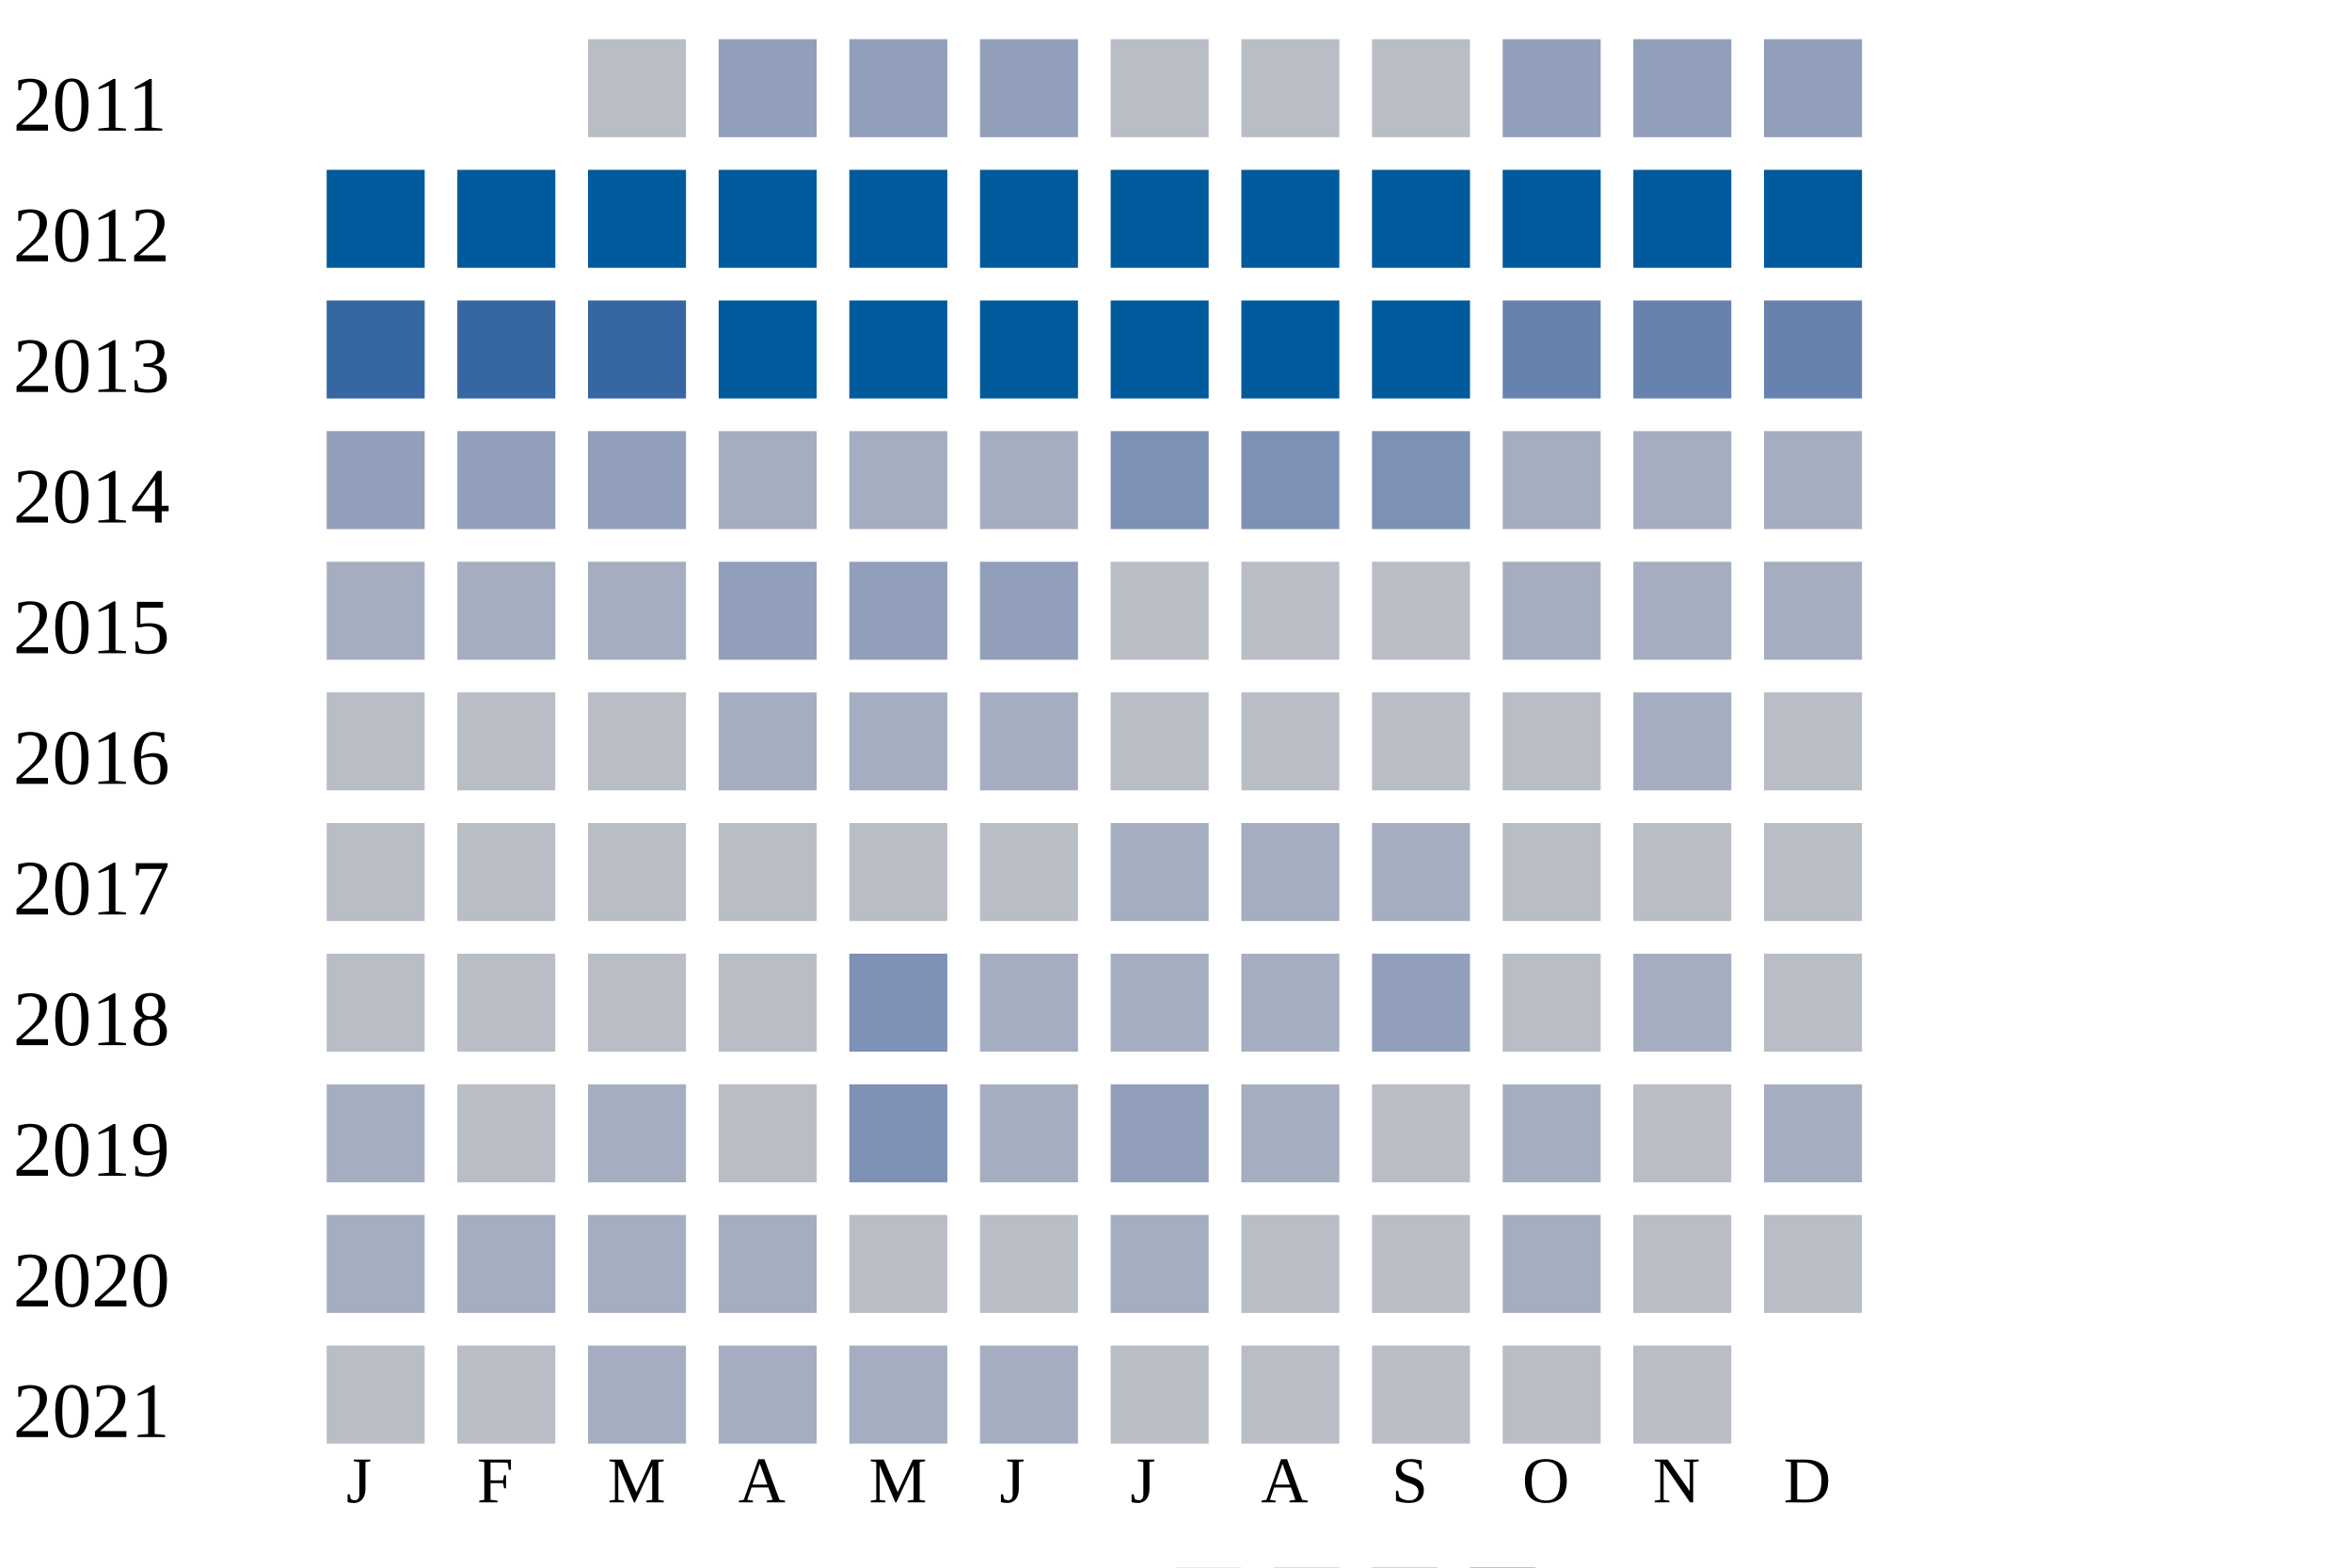
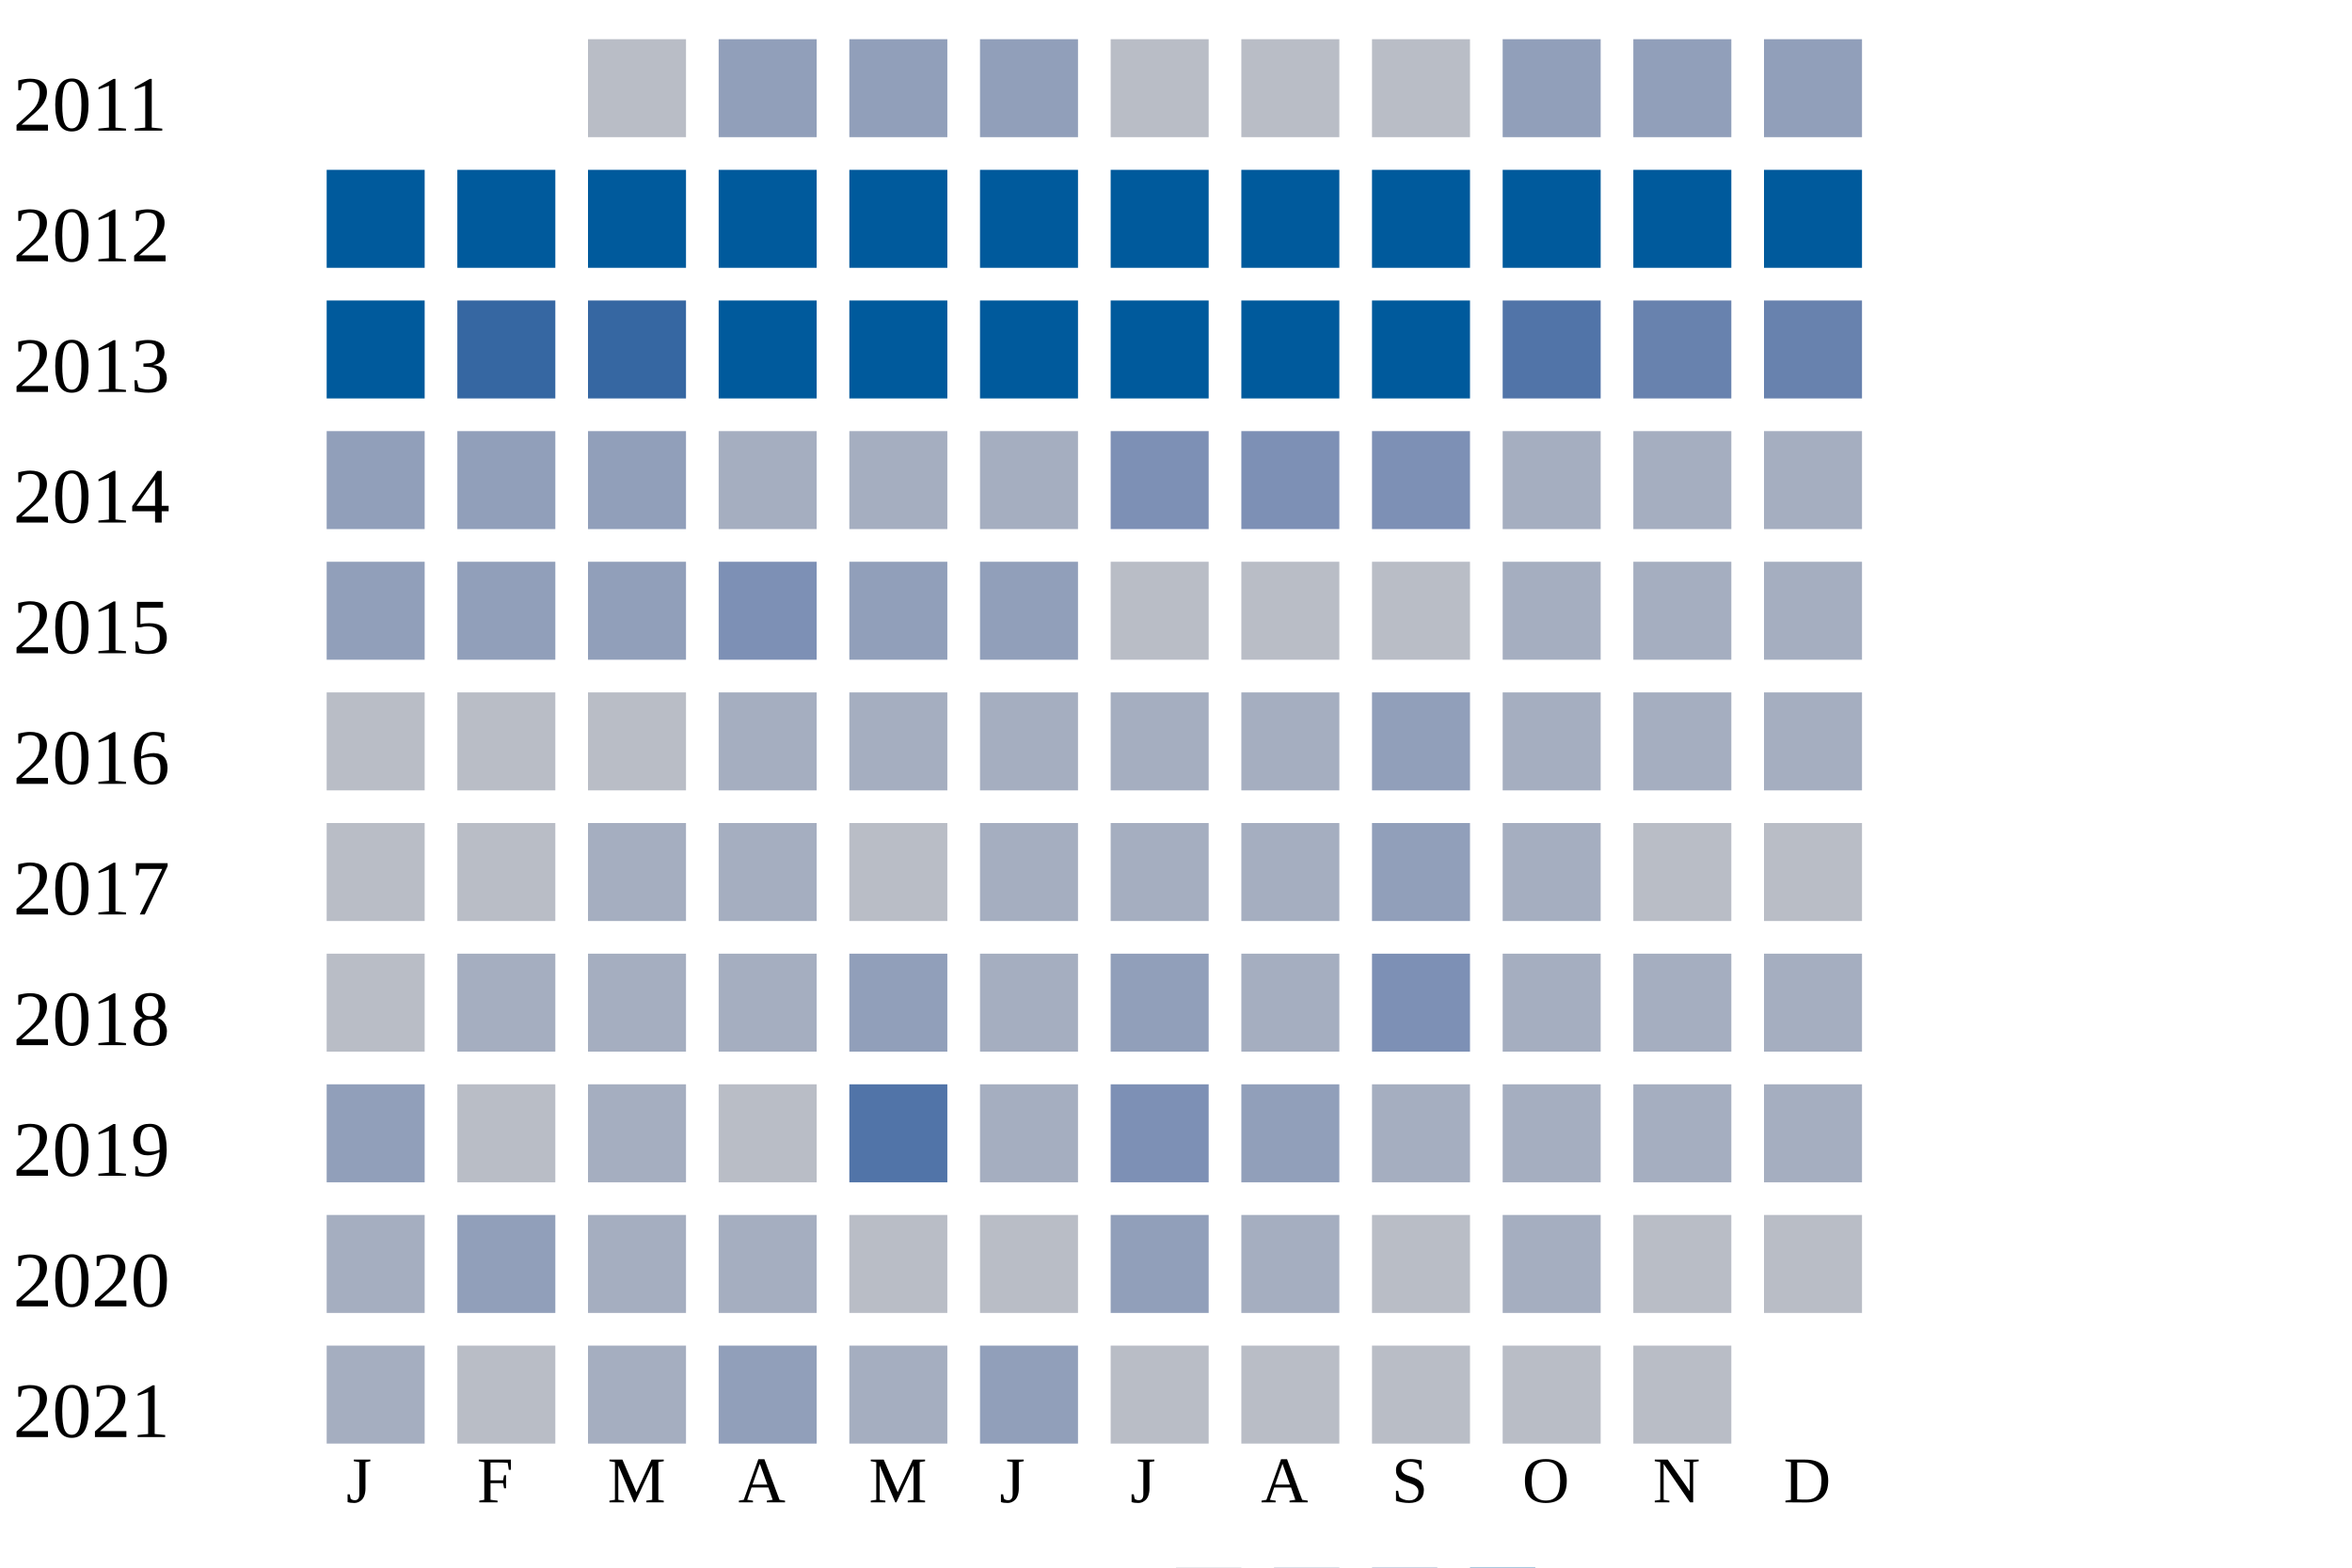
<svg xmlns="http://www.w3.org/2000/svg" width="360" height="240">
  <g transform="translate(0 0)">
    <text x="2" y="20">2011</text>
    <rect x="90" y="6" width="15" height="15" fill="#b9bdc6" />
    <rect x="110" y="6" width="15" height="15" fill="#919fba" />
    <rect x="130" y="6" width="15" height="15" fill="#919fba" />
    <rect x="150" y="6" width="15" height="15" fill="#919fba" />
    <rect x="170" y="6" width="15" height="15" fill="#b9bdc6" />
    <rect x="190" y="6" width="15" height="15" fill="#b9bdc6" />
    <rect x="210" y="6" width="15" height="15" fill="#b9bdc6" />
    <rect x="230" y="6" width="15" height="15" fill="#919fba" />
    <rect x="250" y="6" width="15" height="15" fill="#919fba" />
    <rect x="270" y="6" width="15" height="15" fill="#919fba" />
  </g>
  <g transform="translate(0 20)">
    <text x="2" y="20">2012</text>
    <rect x="50" y="6" width="15" height="15" fill="#005a9c" />
    <rect x="70" y="6" width="15" height="15" fill="#005a9c" />
    <rect x="90" y="6" width="15" height="15" fill="#005a9c" />
    <rect x="110" y="6" width="15" height="15" fill="#005a9c" />
    <rect x="130" y="6" width="15" height="15" fill="#005a9c" />
    <rect x="150" y="6" width="15" height="15" fill="#005a9c" />
    <rect x="170" y="6" width="15" height="15" fill="#005a9c" />
    <rect x="190" y="6" width="15" height="15" fill="#005a9c" />
    <rect x="210" y="6" width="15" height="15" fill="#005a9c" />
    <rect x="230" y="6" width="15" height="15" fill="#005a9c" />
    <rect x="250" y="6" width="15" height="15" fill="#005a9c" />
    <rect x="270" y="6" width="15" height="15" fill="#005a9c" />
  </g>
  <g transform="translate(0 40)">
    <text x="2" y="20">2013</text>
-     <rect x="50" y="6" width="15" height="15" fill="#3667a2" />
+     <rect x="50" y="6" width="15" height="15" fill="#005a9c" />
    <rect x="70" y="6" width="15" height="15" fill="#3667a2" />
    <rect x="90" y="6" width="15" height="15" fill="#3667a2" />
    <rect x="110" y="6" width="15" height="15" fill="#005a9c" />
    <rect x="130" y="6" width="15" height="15" fill="#005a9c" />
    <rect x="150" y="6" width="15" height="15" fill="#005a9c" />
    <rect x="170" y="6" width="15" height="15" fill="#005a9c" />
    <rect x="190" y="6" width="15" height="15" fill="#005a9c" />
    <rect x="210" y="6" width="15" height="15" fill="#005a9c" />
-     <rect x="230" y="6" width="15" height="15" fill="#6882ae" />
+     <rect x="230" y="6" width="15" height="15" fill="#5174a8" />
    <rect x="250" y="6" width="15" height="15" fill="#6882ae" />
    <rect x="270" y="6" width="15" height="15" fill="#6882ae" />
  </g>
  <g transform="translate(0 60)">
    <text x="2" y="20">2014</text>
    <rect x="50" y="6" width="15" height="15" fill="#919fba" />
    <rect x="70" y="6" width="15" height="15" fill="#919fba" />
    <rect x="90" y="6" width="15" height="15" fill="#919fba" />
    <rect x="110" y="6" width="15" height="15" fill="#a5aec0" />
    <rect x="130" y="6" width="15" height="15" fill="#a5aec0" />
    <rect x="150" y="6" width="15" height="15" fill="#a5aec0" />
    <rect x="170" y="6" width="15" height="15" fill="#7d90b5" />
    <rect x="190" y="6" width="15" height="15" fill="#7d90b5" />
    <rect x="210" y="6" width="15" height="15" fill="#7d90b5" />
    <rect x="230" y="6" width="15" height="15" fill="#a5aec0" />
    <rect x="250" y="6" width="15" height="15" fill="#a5aec0" />
    <rect x="270" y="6" width="15" height="15" fill="#a5aec0" />
  </g>
  <g transform="translate(0 80)">
    <text x="2" y="20">2015</text>
-     <rect x="50" y="6" width="15" height="15" fill="#a5aec0" />
-     <rect x="70" y="6" width="15" height="15" fill="#a5aec0" />
-     <rect x="90" y="6" width="15" height="15" fill="#a5aec0" />
-     <rect x="110" y="6" width="15" height="15" fill="#919fba" />
+     <rect x="50" y="6" width="15" height="15" fill="#919fba" />
+     <rect x="70" y="6" width="15" height="15" fill="#919fba" />
+     <rect x="90" y="6" width="15" height="15" fill="#919fba" />
+     <rect x="110" y="6" width="15" height="15" fill="#7d90b5" />
    <rect x="130" y="6" width="15" height="15" fill="#919fba" />
    <rect x="150" y="6" width="15" height="15" fill="#919fba" />
    <rect x="170" y="6" width="15" height="15" fill="#b9bdc6" />
    <rect x="190" y="6" width="15" height="15" fill="#b9bdc6" />
    <rect x="210" y="6" width="15" height="15" fill="#b9bdc6" />
    <rect x="230" y="6" width="15" height="15" fill="#a5aec0" />
    <rect x="250" y="6" width="15" height="15" fill="#a5aec0" />
    <rect x="270" y="6" width="15" height="15" fill="#a5aec0" />
  </g>
  <g transform="translate(0 100)">
    <text x="2" y="20">2016</text>
    <rect x="50" y="6" width="15" height="15" fill="#b9bdc6" />
    <rect x="70" y="6" width="15" height="15" fill="#b9bdc6" />
    <rect x="90" y="6" width="15" height="15" fill="#b9bdc6" />
    <rect x="110" y="6" width="15" height="15" fill="#a5aec0" />
    <rect x="130" y="6" width="15" height="15" fill="#a5aec0" />
    <rect x="150" y="6" width="15" height="15" fill="#a5aec0" />
-     <rect x="170" y="6" width="15" height="15" fill="#b9bdc6" />
-     <rect x="190" y="6" width="15" height="15" fill="#b9bdc6" />
-     <rect x="210" y="6" width="15" height="15" fill="#b9bdc6" />
-     <rect x="230" y="6" width="15" height="15" fill="#b9bdc6" />
+     <rect x="170" y="6" width="15" height="15" fill="#a5aec0" />
+     <rect x="190" y="6" width="15" height="15" fill="#a5aec0" />
+     <rect x="210" y="6" width="15" height="15" fill="#919fba" />
+     <rect x="230" y="6" width="15" height="15" fill="#a5aec0" />
    <rect x="250" y="6" width="15" height="15" fill="#a5aec0" />
-     <rect x="270" y="6" width="15" height="15" fill="#b9bdc6" />
+     <rect x="270" y="6" width="15" height="15" fill="#a5aec0" />
  </g>
  <g transform="translate(0 120)">
    <text x="2" y="20">2017</text>
    <rect x="50" y="6" width="15" height="15" fill="#b9bdc6" />
    <rect x="70" y="6" width="15" height="15" fill="#b9bdc6" />
-     <rect x="90" y="6" width="15" height="15" fill="#b9bdc6" />
-     <rect x="110" y="6" width="15" height="15" fill="#b9bdc6" />
+     <rect x="90" y="6" width="15" height="15" fill="#a5aec0" />
+     <rect x="110" y="6" width="15" height="15" fill="#a5aec0" />
    <rect x="130" y="6" width="15" height="15" fill="#b9bdc6" />
-     <rect x="150" y="6" width="15" height="15" fill="#b9bdc6" />
+     <rect x="150" y="6" width="15" height="15" fill="#a5aec0" />
    <rect x="170" y="6" width="15" height="15" fill="#a5aec0" />
    <rect x="190" y="6" width="15" height="15" fill="#a5aec0" />
-     <rect x="210" y="6" width="15" height="15" fill="#a5aec0" />
-     <rect x="230" y="6" width="15" height="15" fill="#b9bdc6" />
+     <rect x="210" y="6" width="15" height="15" fill="#919fba" />
+     <rect x="230" y="6" width="15" height="15" fill="#a5aec0" />
    <rect x="250" y="6" width="15" height="15" fill="#b9bdc6" />
    <rect x="270" y="6" width="15" height="15" fill="#b9bdc6" />
  </g>
  <g transform="translate(0 140)">
    <text x="2" y="20">2018</text>
    <rect x="50" y="6" width="15" height="15" fill="#b9bdc6" />
-     <rect x="70" y="6" width="15" height="15" fill="#b9bdc6" />
-     <rect x="90" y="6" width="15" height="15" fill="#b9bdc6" />
-     <rect x="110" y="6" width="15" height="15" fill="#b9bdc6" />
-     <rect x="130" y="6" width="15" height="15" fill="#7d90b5" />
+     <rect x="70" y="6" width="15" height="15" fill="#a5aec0" />
+     <rect x="90" y="6" width="15" height="15" fill="#a5aec0" />
+     <rect x="110" y="6" width="15" height="15" fill="#a5aec0" />
+     <rect x="130" y="6" width="15" height="15" fill="#919fba" />
    <rect x="150" y="6" width="15" height="15" fill="#a5aec0" />
-     <rect x="170" y="6" width="15" height="15" fill="#a5aec0" />
+     <rect x="170" y="6" width="15" height="15" fill="#919fba" />
    <rect x="190" y="6" width="15" height="15" fill="#a5aec0" />
-     <rect x="210" y="6" width="15" height="15" fill="#919fba" />
-     <rect x="230" y="6" width="15" height="15" fill="#b9bdc6" />
+     <rect x="210" y="6" width="15" height="15" fill="#7d90b5" />
+     <rect x="230" y="6" width="15" height="15" fill="#a5aec0" />
    <rect x="250" y="6" width="15" height="15" fill="#a5aec0" />
-     <rect x="270" y="6" width="15" height="15" fill="#b9bdc6" />
+     <rect x="270" y="6" width="15" height="15" fill="#a5aec0" />
  </g>
  <g transform="translate(0 160)">
    <text x="2" y="20">2019</text>
-     <rect x="50" y="6" width="15" height="15" fill="#a5aec0" />
+     <rect x="50" y="6" width="15" height="15" fill="#919fba" />
    <rect x="70" y="6" width="15" height="15" fill="#b9bdc6" />
    <rect x="90" y="6" width="15" height="15" fill="#a5aec0" />
    <rect x="110" y="6" width="15" height="15" fill="#b9bdc6" />
-     <rect x="130" y="6" width="15" height="15" fill="#7d90b5" />
+     <rect x="130" y="6" width="15" height="15" fill="#5174a8" />
    <rect x="150" y="6" width="15" height="15" fill="#a5aec0" />
-     <rect x="170" y="6" width="15" height="15" fill="#919fba" />
-     <rect x="190" y="6" width="15" height="15" fill="#a5aec0" />
-     <rect x="210" y="6" width="15" height="15" fill="#b9bdc6" />
+     <rect x="170" y="6" width="15" height="15" fill="#7d90b5" />
+     <rect x="190" y="6" width="15" height="15" fill="#919fba" />
+     <rect x="210" y="6" width="15" height="15" fill="#a5aec0" />
    <rect x="230" y="6" width="15" height="15" fill="#a5aec0" />
-     <rect x="250" y="6" width="15" height="15" fill="#b9bdc6" />
+     <rect x="250" y="6" width="15" height="15" fill="#a5aec0" />
    <rect x="270" y="6" width="15" height="15" fill="#a5aec0" />
  </g>
  <g transform="translate(0 180)">
    <text x="2" y="20">2020</text>
    <rect x="50" y="6" width="15" height="15" fill="#a5aec0" />
-     <rect x="70" y="6" width="15" height="15" fill="#a5aec0" />
+     <rect x="70" y="6" width="15" height="15" fill="#919fba" />
    <rect x="90" y="6" width="15" height="15" fill="#a5aec0" />
    <rect x="110" y="6" width="15" height="15" fill="#a5aec0" />
    <rect x="130" y="6" width="15" height="15" fill="#b9bdc6" />
    <rect x="150" y="6" width="15" height="15" fill="#b9bdc6" />
-     <rect x="170" y="6" width="15" height="15" fill="#a5aec0" />
-     <rect x="190" y="6" width="15" height="15" fill="#b9bdc6" />
+     <rect x="170" y="6" width="15" height="15" fill="#919fba" />
+     <rect x="190" y="6" width="15" height="15" fill="#a5aec0" />
    <rect x="210" y="6" width="15" height="15" fill="#b9bdc6" />
    <rect x="230" y="6" width="15" height="15" fill="#a5aec0" />
    <rect x="250" y="6" width="15" height="15" fill="#b9bdc6" />
    <rect x="270" y="6" width="15" height="15" fill="#b9bdc6" />
  </g>
  <g transform="translate(0 200)">
    <text x="2" y="20">2021</text>
-     <rect x="50" y="6" width="15" height="15" fill="#b9bdc6" />
+     <rect x="50" y="6" width="15" height="15" fill="#a5aec0" />
    <rect x="70" y="6" width="15" height="15" fill="#b9bdc6" />
    <rect x="90" y="6" width="15" height="15" fill="#a5aec0" />
-     <rect x="110" y="6" width="15" height="15" fill="#a5aec0" />
+     <rect x="110" y="6" width="15" height="15" fill="#919fba" />
    <rect x="130" y="6" width="15" height="15" fill="#a5aec0" />
-     <rect x="150" y="6" width="15" height="15" fill="#a5aec0" />
+     <rect x="150" y="6" width="15" height="15" fill="#919fba" />
    <rect x="170" y="6" width="15" height="15" fill="#b9bdc6" />
    <rect x="190" y="6" width="15" height="15" fill="#b9bdc6" />
    <rect x="210" y="6" width="15" height="15" fill="#b9bdc6" />
    <rect x="230" y="6" width="15" height="15" fill="#b9bdc6" />
    <rect x="250" y="6" width="15" height="15" fill="#b9bdc6" />
  </g>
  <text style="font-size: 10px; text-align: center" x="53" y="230">J</text>
  <text style="font-size: 10px; text-align: center" x="73" y="230">F</text>
  <text style="font-size: 10px; text-align: center" x="93" y="230">M</text>
  <text style="font-size: 10px; text-align: center" x="113" y="230">A</text>
  <text style="font-size: 10px; text-align: center" x="133" y="230">M</text>
  <text style="font-size: 10px; text-align: center" x="153" y="230">J</text>
  <text style="font-size: 10px; text-align: center" x="173" y="230">J</text>
  <text style="font-size: 10px; text-align: center" x="193" y="230">A</text>
  <text style="font-size: 10px; text-align: center" x="213" y="230">S</text>
  <text style="font-size: 10px; text-align: center" x="233" y="230">O</text>
  <text style="font-size: 10px; text-align: center" x="253" y="230">N</text>
  <text style="font-size: 10px; text-align: center" x="273" y="230">D</text>
  <text style="font-size: 10px;" x="155" y="249">Less</text>
  <rect fill="#b9bdc6" width="10" height="10" x="180" y="240" />
  <rect fill="#919fba" width="10" height="10" x="195" y="240" />
  <rect fill="#6882ae" width="10" height="10" x="210" y="240" />
  <rect fill="#005a9c" width="10" height="10" x="225" y="240" />
  <text x="240" y="249" style="font-size: 10px;">More</text>
</svg>
